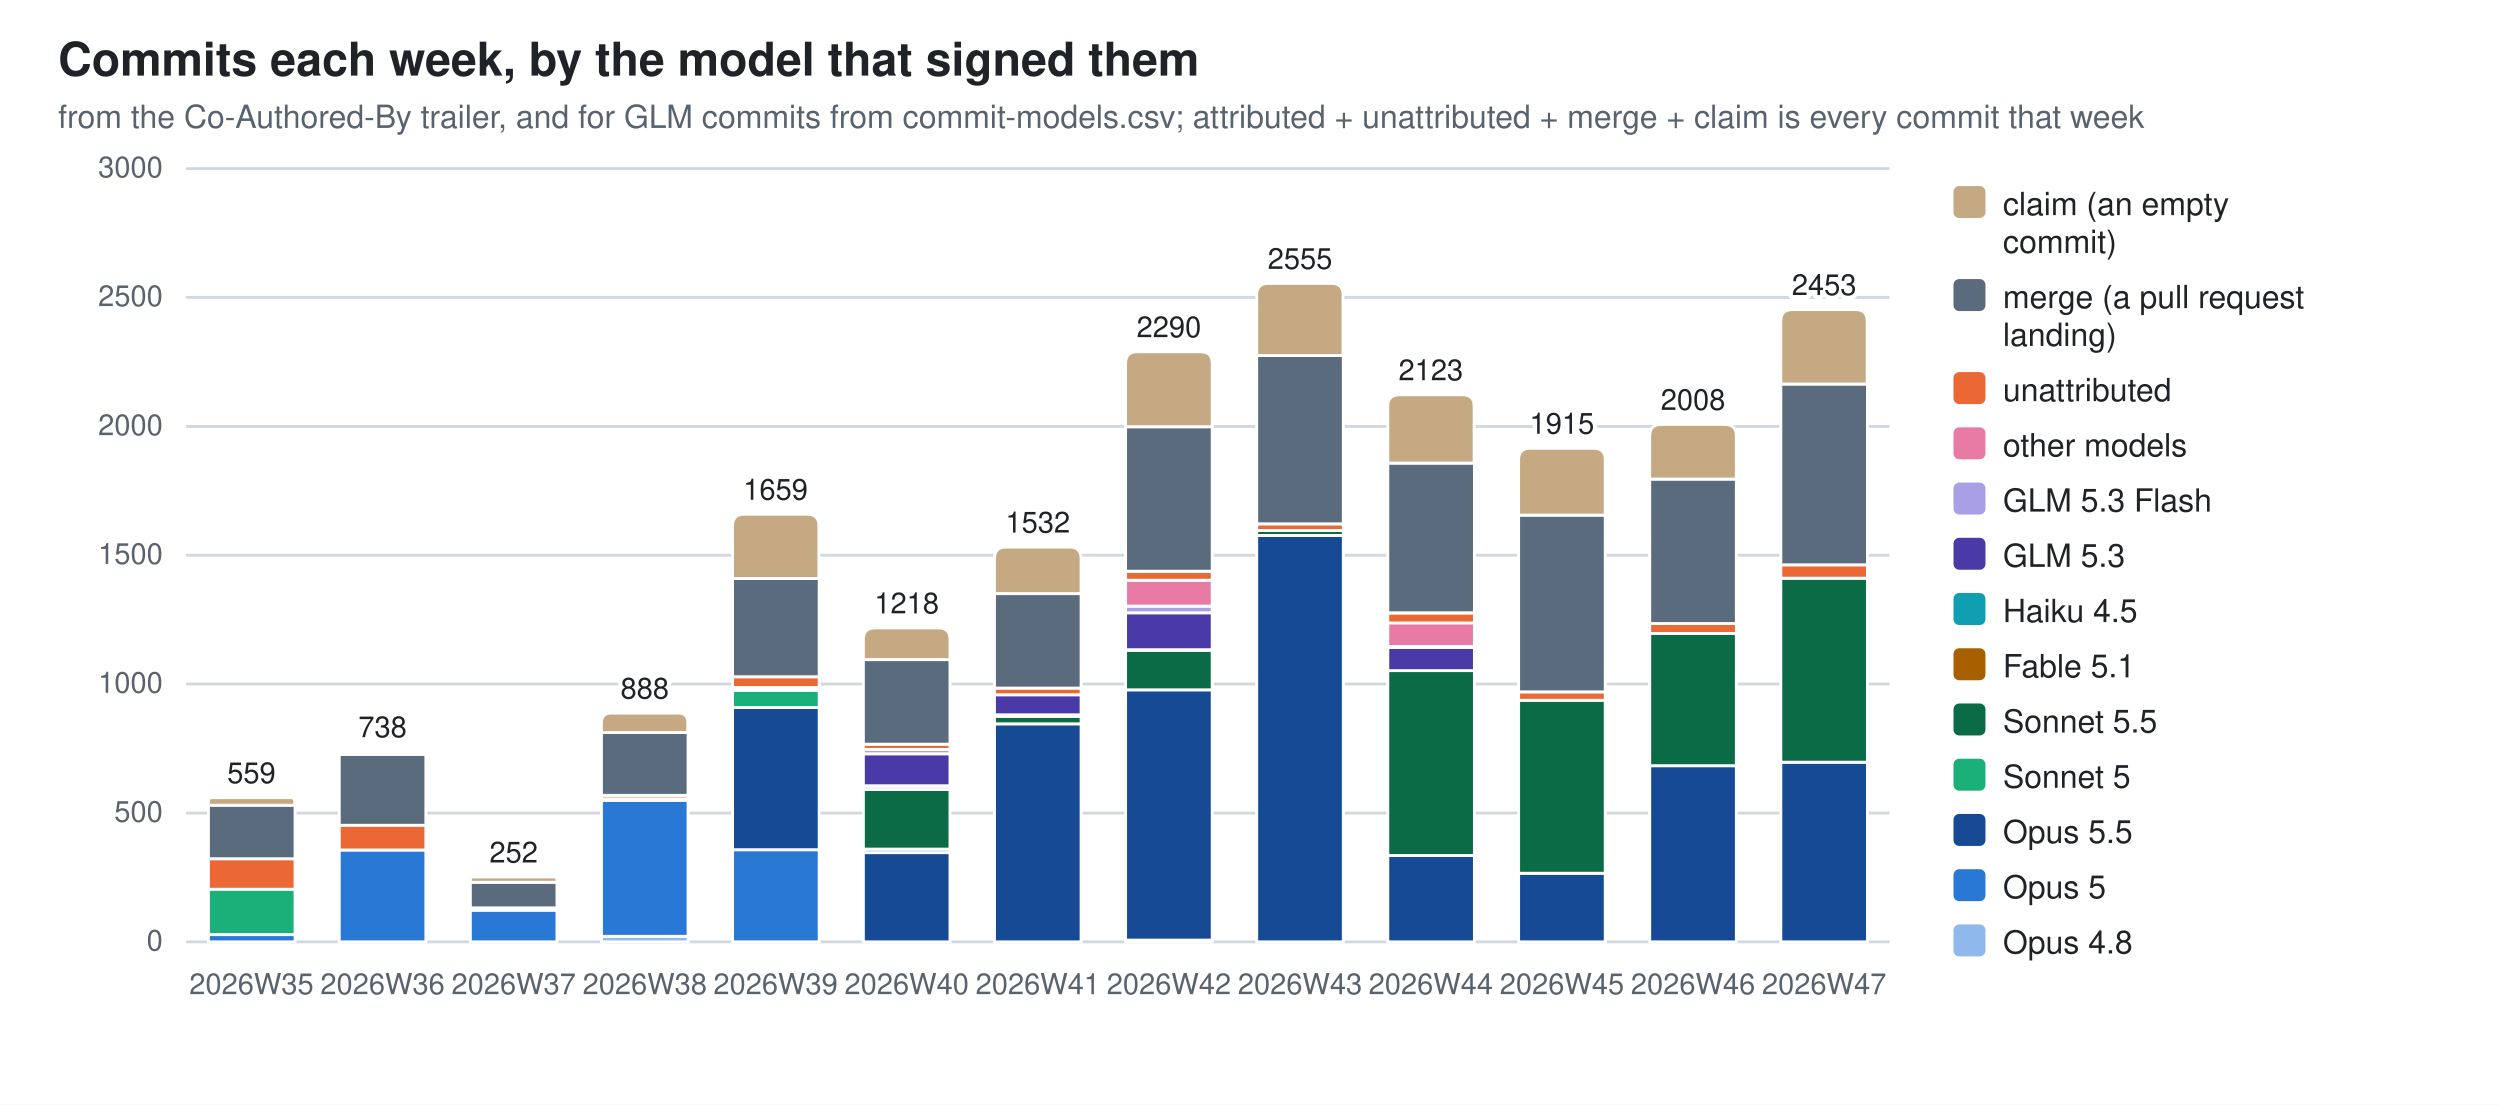
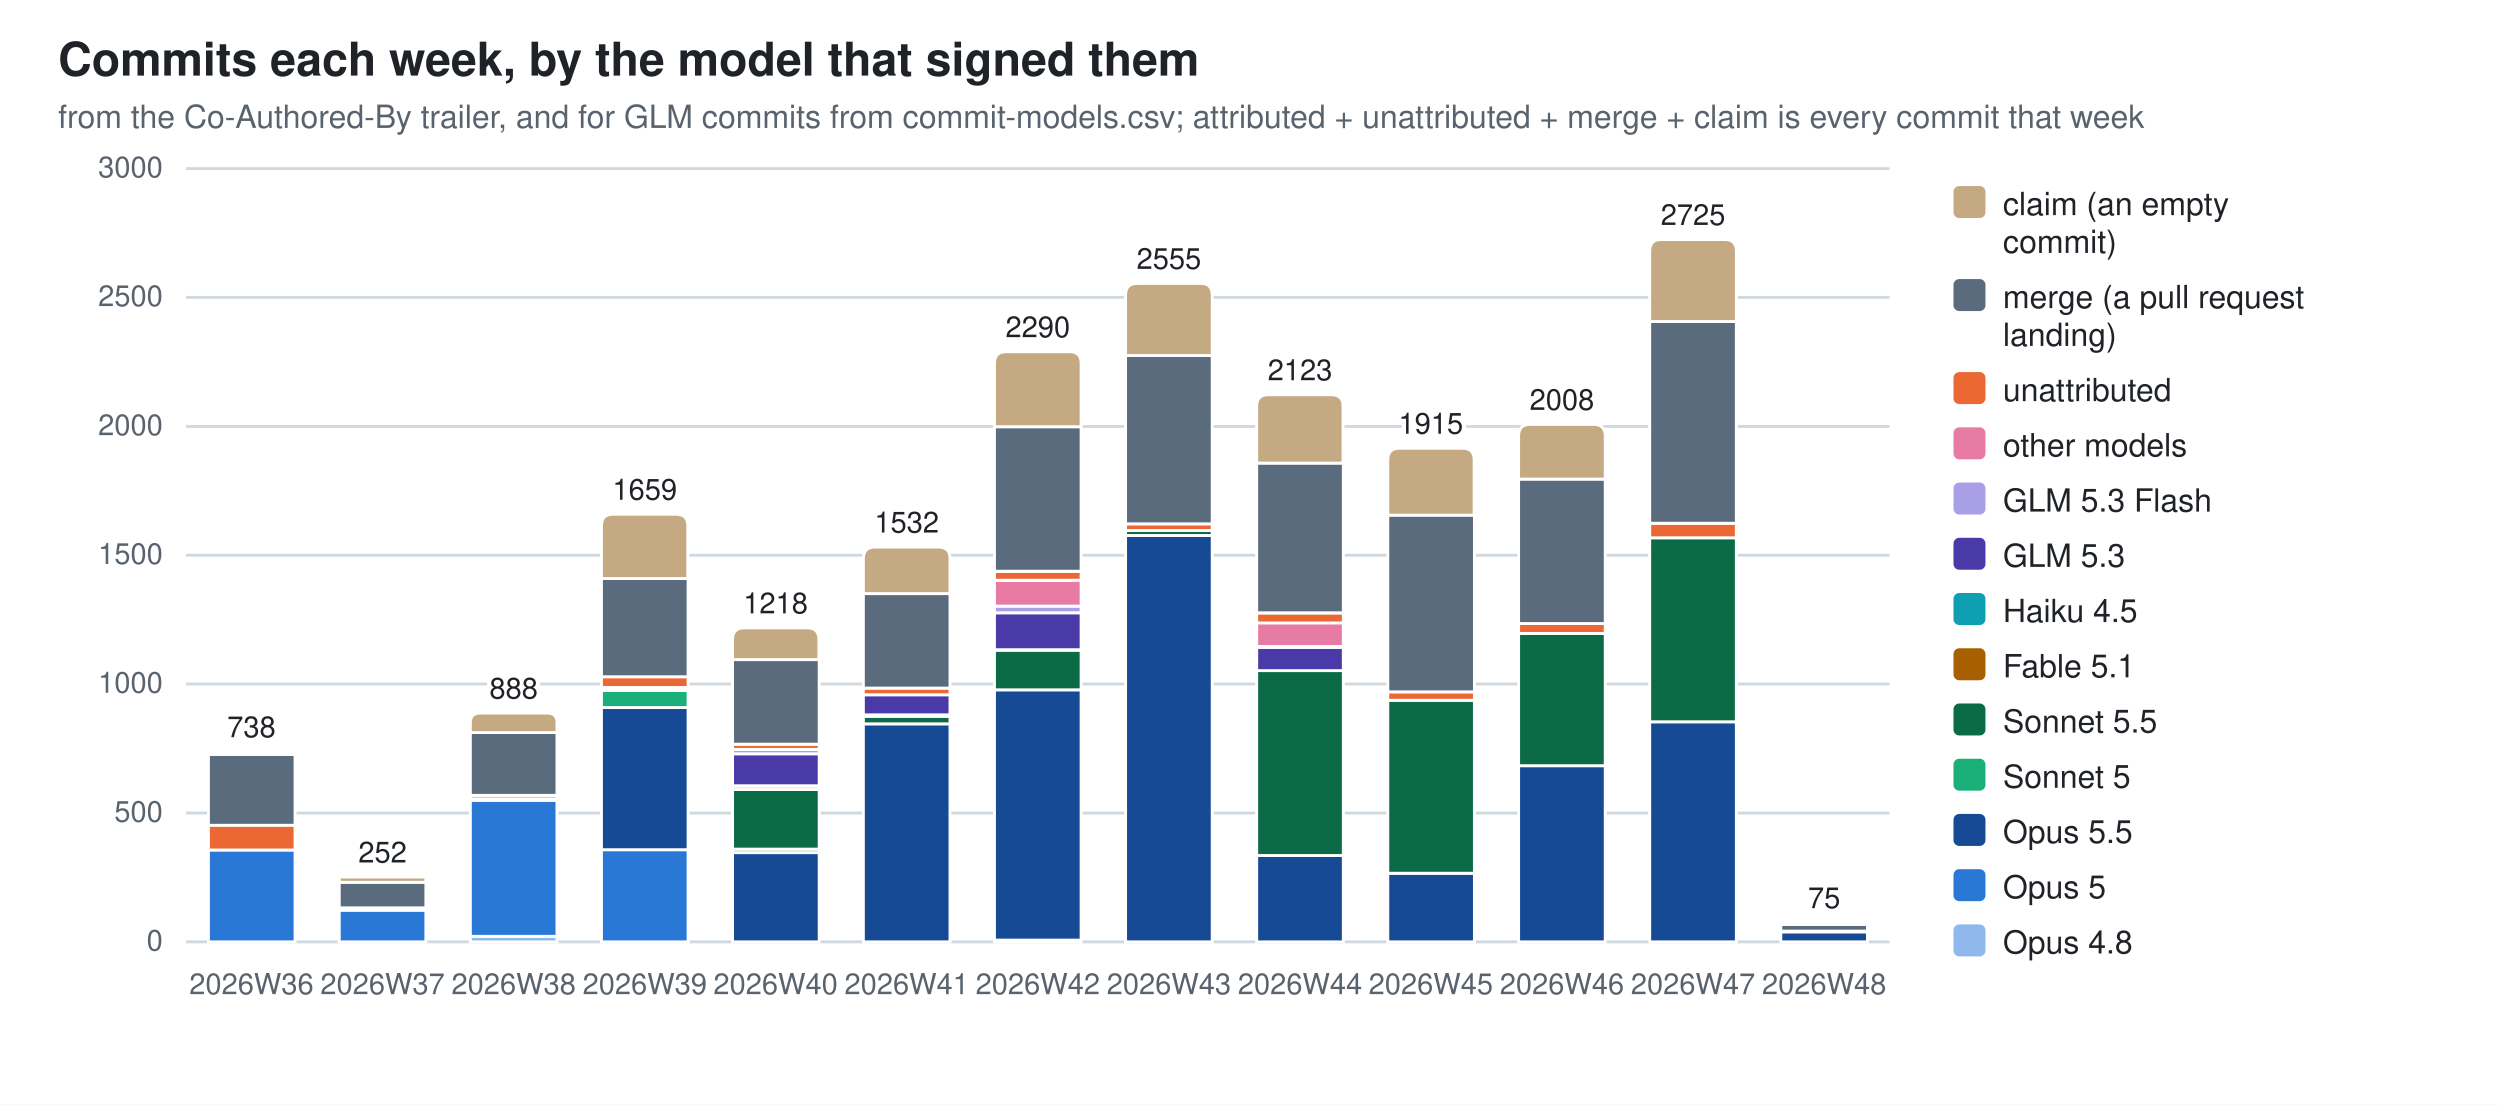
<svg xmlns="http://www.w3.org/2000/svg" width="860" height="380" viewBox="0 0 860 380" role="img" aria-label="Commits each week, by the model that signed them">
  <style>
  .bg{fill:#ffffff} .fg{fill:#1f2328} .mut{fill:#59636e} .grid{stroke:#d1d9e0}
  .seg{stroke:#ffffff;stroke-width:1}
  .val{paint-order:stroke;stroke:#ffffff;stroke-width:3px;stroke-linejoin:round}
  .c0{fill:#8fb8ec}  .c1{fill:#2a78d6}  .c2{fill:#174a94}  .c3{fill:#1baf7a}  .c4{fill:#0b6b47}  .c5{fill:#a85f00}  .c6{fill:#0e9fb3}  .c7{fill:#4a3aa7}  .c8{fill:#a99fe6}  .c9{fill:#e87ba4}  .c10{fill:#eb6834}  .c11{fill:#5a6b7d}  .c12{fill:#c4a982}
  @media (prefers-color-scheme: dark){
    .bg{fill:#0d1117} .fg{fill:#e6edf3} .mut{fill:#9198a1} .grid{stroke:#30363d}
    .seg{stroke:#0d1117} .val{stroke:#0d1117} .c0{fill:#2c5ea8} .c1{fill:#3987e5} .c2{fill:#7db3f5} .c3{fill:#199e70} .c4{fill:#58d0a2} .c5{fill:#f2c75c} .c6{fill:#2bb5c9} .c7{fill:#9085e9} .c8{fill:#5848b8} .c9{fill:#d55181} .c10{fill:#d95926} .c11{fill:#94a5b7} .c12{fill:#7a6a52}}
  text{font-family:-apple-system,BlinkMacSystemFont,"Segoe UI",Helvetica,Arial,sans-serif}
</style>
  <rect class="bg" width="860" height="380" />
  <text class="fg" x="20" y="26" font-size="16" font-weight="600">Commits each week, by the model that signed them</text>
  <text class="mut" x="20" y="44" font-size="11">from the Co-Authored-By trailer, and for GLM commits from commit-models.csv; attributed + unattributed + merge + claim is every commit that week</text>
  <line class="grid" x1="64" y1="324.0" x2="650.0" y2="324.0" stroke-width="1" />
  <text class="mut" x="56" y="327.0" font-size="10" text-anchor="end">0</text>
  <line class="grid" x1="64" y1="279.7" x2="650.0" y2="279.7" stroke-width="1" />
  <text class="mut" x="56" y="282.7" font-size="10" text-anchor="end">500</text>
  <line class="grid" x1="64" y1="235.3" x2="650.0" y2="235.3" stroke-width="1" />
  <text class="mut" x="56" y="238.3" font-size="10" text-anchor="end">1000</text>
  <line class="grid" x1="64" y1="191.0" x2="650.0" y2="191.0" stroke-width="1" />
  <text class="mut" x="56" y="194.0" font-size="10" text-anchor="end">1500</text>
  <line class="grid" x1="64" y1="146.7" x2="650.0" y2="146.7" stroke-width="1" />
  <text class="mut" x="56" y="149.7" font-size="10" text-anchor="end">2000</text>
  <line class="grid" x1="64" y1="102.3" x2="650.0" y2="102.3" stroke-width="1" />
  <text class="mut" x="56" y="105.3" font-size="10" text-anchor="end">2500</text>
  <line class="grid" x1="64" y1="58.0" x2="650.0" y2="58.0" stroke-width="1" />
  <text class="mut" x="56" y="61.0" font-size="10" text-anchor="end">3000</text>
-   <rect class="seg c1" x="71.7" y="321.5" width="29.8" height="2.5" />
-   <rect class="seg c3" x="71.7" y="305.8" width="29.8" height="15.7" />
-   <rect class="seg c10" x="71.7" y="295.4" width="29.8" height="10.5" />
-   <rect class="seg c11" x="71.7" y="277.0" width="29.8" height="18.4" />
-   <path class="seg c12" d="M71.7,277.0 V275.7 Q71.7,274.4 72.9,274.4 H100.1 Q101.4,274.4 101.4,275.7 V277.0 Z" />
-   <text class="mut" x="86.5" y="342" font-size="10" text-anchor="middle">2026W35</text>
-   <text class="fg val" x="86.5" y="269.4" font-size="10" text-anchor="middle">559</text>
-   <rect class="seg c1" x="116.7" y="292.4" width="29.8" height="31.6" />
-   <rect class="seg c10" x="116.7" y="283.8" width="29.8" height="8.6" />
-   <rect class="seg c11" x="116.7" y="259.5" width="29.8" height="24.4" />
-   <path class="seg c12" d="M116.7,259.5 V259.0 Q116.7,258.6 117.2,258.6 H146.0 Q146.5,258.6 146.5,259.0 V259.5 Z" />
-   <text class="mut" x="131.6" y="342" font-size="10" text-anchor="middle">2026W36</text>
-   <text class="fg val" x="131.6" y="253.6" font-size="10" text-anchor="middle">738</text>
-   <rect class="seg c1" x="161.8" y="313.1" width="29.8" height="10.9" />
-   <rect class="seg c10" x="161.8" y="312.3" width="29.8" height="0.8" />
-   <rect class="seg c11" x="161.8" y="303.5" width="29.8" height="8.8" />
-   <path class="seg c12" d="M161.8,303.5 V302.6 Q161.8,301.7 162.7,301.7 H190.6 Q191.6,301.7 191.6,302.6 V303.5 Z" />
-   <text class="mut" x="176.7" y="342" font-size="10" text-anchor="middle">2026W37</text>
-   <text class="fg val" x="176.7" y="296.7" font-size="10" text-anchor="middle">252</text>
-   <rect class="seg c0" x="206.9" y="322.1" width="29.8" height="1.9" />
-   <rect class="seg c1" x="206.9" y="275.3" width="29.8" height="46.8" />
-   <rect class="seg c5" x="206.9" y="274.8" width="29.8" height="0.5" />
-   <rect class="seg c10" x="206.9" y="273.6" width="29.8" height="1.2" />
-   <rect class="seg c11" x="206.9" y="252.0" width="29.8" height="21.6" />
-   <path class="seg c12" d="M206.9,252.0 V248.6 Q206.9,245.3 210.3,245.3 H233.3 Q236.6,245.3 236.6,248.6 V252.0 Z" />
-   <text class="mut" x="221.8" y="342" font-size="10" text-anchor="middle">2026W38</text>
-   <text class="fg val" x="221.8" y="240.3" font-size="10" text-anchor="middle">888</text>
-   <rect class="seg c1" x="252.0" y="292.3" width="29.8" height="31.7" />
-   <rect class="seg c2" x="252.0" y="243.4" width="29.8" height="48.9" />
-   <rect class="seg c3" x="252.0" y="237.5" width="29.8" height="5.9" />
-   <rect class="seg c5" x="252.0" y="236.6" width="29.8" height="0.9" />
-   <rect class="seg c9" x="252.0" y="236.5" width="29.8" height="0.1" />
-   <rect class="seg c10" x="252.0" y="232.8" width="29.8" height="3.7" />
-   <rect class="seg c11" x="252.0" y="199.0" width="29.8" height="33.8" />
-   <path class="seg c12" d="M252.0,199.0 V180.9 Q252.0,176.9 256.0,176.9 H277.7 Q281.7,176.9 281.7,180.9 V199.0 Z" />
-   <text class="mut" x="266.8" y="342" font-size="10" text-anchor="middle">2026W39</text>
-   <text class="fg val" x="266.8" y="171.9" font-size="10" text-anchor="middle">1659</text>
-   <rect class="seg c2" x="297.0" y="293.3" width="29.8" height="30.7" />
-   <rect class="seg c3" x="297.0" y="292.1" width="29.8" height="1.2" />
-   <rect class="seg c4" x="297.0" y="271.6" width="29.8" height="20.5" />
-   <rect class="seg c5" x="297.0" y="270.4" width="29.8" height="1.2" />
-   <rect class="seg c6" x="297.0" y="270.3" width="29.8" height="0.2" />
-   <rect class="seg c7" x="297.0" y="259.3" width="29.8" height="11.0" />
-   <rect class="seg c8" x="297.0" y="257.8" width="29.8" height="1.5" />
-   <rect class="seg c10" x="297.0" y="256.0" width="29.8" height="1.8" />
-   <rect class="seg c11" x="297.0" y="226.9" width="29.8" height="29.1" />
-   <path class="seg c12" d="M297.0,226.9 V220.0 Q297.0,216.0 301.0,216.0 H322.8 Q326.8,216.0 326.8,220.0 V226.9 Z" />
-   <text class="mut" x="311.9" y="342" font-size="10" text-anchor="middle">2026W40</text>
-   <text class="fg val" x="311.9" y="211.0" font-size="10" text-anchor="middle">1218</text>
-   <rect class="seg c2" x="342.1" y="249.0" width="29.8" height="75.0" />
-   <rect class="seg c4" x="342.1" y="246.4" width="29.8" height="2.6" />
-   <rect class="seg c5" x="342.1" y="245.9" width="29.8" height="0.5" />
-   <rect class="seg c7" x="342.1" y="239.0" width="29.8" height="6.9" />
-   <rect class="seg c10" x="342.1" y="236.7" width="29.8" height="2.3" />
-   <rect class="seg c11" x="342.1" y="204.2" width="29.8" height="32.5" />
-   <path class="seg c12" d="M342.1,204.2 V192.2 Q342.1,188.2 346.1,188.2 H367.9 Q371.9,188.2 371.9,192.2 V204.2 Z" />
-   <text class="mut" x="357.0" y="342" font-size="10" text-anchor="middle">2026W41</text>
-   <text class="fg val" x="357.0" y="183.2" font-size="10" text-anchor="middle">1532</text>
-   <rect class="seg c0" x="387.2" y="323.4" width="29.8" height="0.6" />
-   <rect class="seg c2" x="387.2" y="237.3" width="29.8" height="86.1" />
-   <rect class="seg c4" x="387.2" y="223.6" width="29.8" height="13.7" />
-   <rect class="seg c5" x="387.2" y="223.5" width="29.8" height="0.2" />
-   <rect class="seg c7" x="387.2" y="210.8" width="29.8" height="12.7" />
-   <rect class="seg c8" x="387.2" y="208.5" width="29.8" height="2.3" />
-   <rect class="seg c9" x="387.2" y="199.6" width="29.8" height="8.9" />
-   <rect class="seg c10" x="387.2" y="196.6" width="29.8" height="3.0" />
-   <rect class="seg c11" x="387.2" y="146.8" width="29.8" height="49.7" />
-   <path class="seg c12" d="M387.2,146.8 V125.0 Q387.2,121.0 391.2,121.0 H413.0 Q417.0,121.0 417.0,125.0 V146.8 Z" />
-   <text class="mut" x="402.1" y="342" font-size="10" text-anchor="middle">2026W42</text>
-   <text class="fg val" x="402.1" y="116.0" font-size="10" text-anchor="middle">2290</text>
-   <rect class="seg c2" x="432.3" y="184.2" width="29.8" height="139.8" />
-   <rect class="seg c4" x="432.3" y="182.5" width="29.8" height="1.7" />
-   <rect class="seg c10" x="432.3" y="180.2" width="29.8" height="2.3" />
-   <rect class="seg c11" x="432.3" y="122.3" width="29.8" height="57.9" />
-   <path class="seg c12" d="M432.3,122.3 V101.5 Q432.3,97.5 436.3,97.5 H458.0 Q462.0,97.5 462.0,101.5 V122.3 Z" />
-   <text class="mut" x="447.2" y="342" font-size="10" text-anchor="middle">2026W43</text>
-   <text class="fg val" x="447.2" y="92.5" font-size="10" text-anchor="middle">2555</text>
-   <rect class="seg c2" x="477.4" y="294.3" width="29.8" height="29.7" />
-   <rect class="seg c4" x="477.4" y="230.6" width="29.8" height="63.7" />
-   <rect class="seg c7" x="477.4" y="222.7" width="29.8" height="8.0" />
-   <rect class="seg c8" x="477.4" y="222.5" width="29.8" height="0.2" />
-   <rect class="seg c9" x="477.4" y="214.2" width="29.8" height="8.2" />
-   <rect class="seg c10" x="477.4" y="210.9" width="29.8" height="3.4" />
-   <rect class="seg c11" x="477.4" y="159.3" width="29.8" height="51.5" />
-   <path class="seg c12" d="M477.4,159.3 V139.8 Q477.4,135.8 481.4,135.8 H503.1 Q507.1,135.8 507.1,139.8 V159.3 Z" />
-   <text class="mut" x="492.2" y="342" font-size="10" text-anchor="middle">2026W44</text>
-   <text class="fg val" x="492.2" y="130.8" font-size="10" text-anchor="middle">2123</text>
-   <rect class="seg c2" x="522.4" y="300.4" width="29.8" height="23.6" />
-   <rect class="seg c4" x="522.4" y="240.9" width="29.8" height="59.5" />
-   <rect class="seg c10" x="522.4" y="238.0" width="29.8" height="2.9" />
-   <rect class="seg c11" x="522.4" y="177.2" width="29.8" height="60.8" />
-   <path class="seg c12" d="M522.4,177.2 V158.2 Q522.4,154.2 526.4,154.2 H548.2 Q552.2,154.2 552.2,158.2 V177.2 Z" />
-   <text class="mut" x="537.3" y="342" font-size="10" text-anchor="middle">2026W45</text>
-   <text class="fg val" x="537.3" y="149.2" font-size="10" text-anchor="middle">1915</text>
-   <rect class="seg c2" x="567.5" y="263.4" width="29.8" height="60.6" />
-   <rect class="seg c4" x="567.5" y="217.9" width="29.8" height="45.5" />
-   <rect class="seg c10" x="567.5" y="214.5" width="29.8" height="3.4" />
-   <rect class="seg c11" x="567.5" y="164.8" width="29.8" height="49.7" />
-   <path class="seg c12" d="M567.5,164.8 V150.0 Q567.5,146.0 571.5,146.0 H593.3 Q597.3,146.0 597.3,150.0 V164.8 Z" />
-   <text class="mut" x="582.4" y="342" font-size="10" text-anchor="middle">2026W46</text>
-   <text class="fg val" x="582.4" y="141.0" font-size="10" text-anchor="middle">2008</text>
-   <rect class="seg c2" x="612.6" y="262.2" width="29.8" height="61.8" />
-   <rect class="seg c4" x="612.6" y="198.9" width="29.8" height="63.3" />
-   <rect class="seg c10" x="612.6" y="194.3" width="29.8" height="4.6" />
-   <rect class="seg c11" x="612.6" y="132.1" width="29.8" height="62.2" />
-   <path class="seg c12" d="M612.6,132.1 V110.5 Q612.6,106.5 616.6,106.5 H638.3 Q642.3,106.5 642.3,110.5 V132.1 Z" />
-   <text class="mut" x="627.5" y="342" font-size="10" text-anchor="middle">2026W47</text>
-   <text class="fg val" x="627.5" y="101.5" font-size="10" text-anchor="middle">2453</text>
+   <rect class="seg c1" x="71.7" y="292.4" width="29.8" height="31.6" />
+   <rect class="seg c10" x="71.7" y="283.8" width="29.8" height="8.6" />
+   <rect class="seg c11" x="71.7" y="259.5" width="29.8" height="24.4" />
+   <path class="seg c12" d="M71.7,259.5 V259.0 Q71.7,258.6 72.1,258.6 H101.0 Q101.4,258.6 101.4,259.0 V259.5 Z" />
+   <text class="mut" x="86.5" y="342" font-size="10" text-anchor="middle">2026W36</text>
+   <text class="fg val" x="86.5" y="253.6" font-size="10" text-anchor="middle">738</text>
+   <rect class="seg c1" x="116.7" y="313.1" width="29.8" height="10.9" />
+   <rect class="seg c10" x="116.7" y="312.3" width="29.8" height="0.8" />
+   <rect class="seg c11" x="116.7" y="303.5" width="29.8" height="8.8" />
+   <path class="seg c12" d="M116.7,303.5 V302.6 Q116.7,301.7 117.7,301.7 H145.6 Q146.5,301.7 146.5,302.6 V303.5 Z" />
+   <text class="mut" x="131.6" y="342" font-size="10" text-anchor="middle">2026W37</text>
+   <text class="fg val" x="131.6" y="296.7" font-size="10" text-anchor="middle">252</text>
+   <rect class="seg c0" x="161.8" y="322.1" width="29.8" height="1.9" />
+   <rect class="seg c1" x="161.8" y="275.3" width="29.8" height="46.8" />
+   <rect class="seg c5" x="161.8" y="274.8" width="29.8" height="0.5" />
+   <rect class="seg c10" x="161.8" y="273.6" width="29.8" height="1.2" />
+   <rect class="seg c11" x="161.8" y="252.0" width="29.8" height="21.6" />
+   <path class="seg c12" d="M161.8,252.0 V248.6 Q161.8,245.3 165.2,245.3 H188.2 Q191.6,245.3 191.6,248.6 V252.0 Z" />
+   <text class="mut" x="176.7" y="342" font-size="10" text-anchor="middle">2026W38</text>
+   <text class="fg val" x="176.7" y="240.3" font-size="10" text-anchor="middle">888</text>
+   <rect class="seg c1" x="206.9" y="292.3" width="29.8" height="31.7" />
+   <rect class="seg c2" x="206.9" y="243.4" width="29.8" height="48.9" />
+   <rect class="seg c3" x="206.9" y="237.5" width="29.8" height="5.9" />
+   <rect class="seg c5" x="206.9" y="236.6" width="29.8" height="0.9" />
+   <rect class="seg c9" x="206.9" y="236.5" width="29.8" height="0.1" />
+   <rect class="seg c10" x="206.9" y="232.8" width="29.8" height="3.7" />
+   <rect class="seg c11" x="206.9" y="199.0" width="29.8" height="33.8" />
+   <path class="seg c12" d="M206.9,199.0 V180.9 Q206.9,176.9 210.9,176.9 H232.6 Q236.6,176.9 236.6,180.9 V199.0 Z" />
+   <text class="mut" x="221.8" y="342" font-size="10" text-anchor="middle">2026W39</text>
+   <text class="fg val" x="221.8" y="171.9" font-size="10" text-anchor="middle">1659</text>
+   <rect class="seg c2" x="252.0" y="293.3" width="29.8" height="30.7" />
+   <rect class="seg c3" x="252.0" y="292.1" width="29.8" height="1.2" />
+   <rect class="seg c4" x="252.0" y="271.6" width="29.8" height="20.5" />
+   <rect class="seg c5" x="252.0" y="270.4" width="29.8" height="1.2" />
+   <rect class="seg c6" x="252.0" y="270.3" width="29.8" height="0.2" />
+   <rect class="seg c7" x="252.0" y="259.3" width="29.8" height="11.0" />
+   <rect class="seg c8" x="252.0" y="257.8" width="29.8" height="1.5" />
+   <rect class="seg c10" x="252.0" y="256.0" width="29.8" height="1.8" />
+   <rect class="seg c11" x="252.0" y="226.9" width="29.8" height="29.1" />
+   <path class="seg c12" d="M252.0,226.9 V220.0 Q252.0,216.0 256.0,216.0 H277.7 Q281.7,216.0 281.7,220.0 V226.9 Z" />
+   <text class="mut" x="266.8" y="342" font-size="10" text-anchor="middle">2026W40</text>
+   <text class="fg val" x="266.8" y="211.0" font-size="10" text-anchor="middle">1218</text>
+   <rect class="seg c2" x="297.0" y="249.0" width="29.8" height="75.0" />
+   <rect class="seg c4" x="297.0" y="246.4" width="29.8" height="2.6" />
+   <rect class="seg c5" x="297.0" y="245.9" width="29.8" height="0.5" />
+   <rect class="seg c7" x="297.0" y="239.0" width="29.8" height="6.9" />
+   <rect class="seg c10" x="297.0" y="236.7" width="29.8" height="2.3" />
+   <rect class="seg c11" x="297.0" y="204.2" width="29.8" height="32.5" />
+   <path class="seg c12" d="M297.0,204.2 V192.2 Q297.0,188.2 301.0,188.2 H322.8 Q326.8,188.2 326.8,192.2 V204.2 Z" />
+   <text class="mut" x="311.9" y="342" font-size="10" text-anchor="middle">2026W41</text>
+   <text class="fg val" x="311.9" y="183.2" font-size="10" text-anchor="middle">1532</text>
+   <rect class="seg c0" x="342.1" y="323.4" width="29.8" height="0.6" />
+   <rect class="seg c2" x="342.1" y="237.3" width="29.8" height="86.1" />
+   <rect class="seg c4" x="342.1" y="223.6" width="29.8" height="13.7" />
+   <rect class="seg c5" x="342.1" y="223.5" width="29.8" height="0.2" />
+   <rect class="seg c7" x="342.1" y="210.8" width="29.8" height="12.7" />
+   <rect class="seg c8" x="342.1" y="208.5" width="29.8" height="2.3" />
+   <rect class="seg c9" x="342.1" y="199.6" width="29.8" height="8.9" />
+   <rect class="seg c10" x="342.1" y="196.6" width="29.8" height="3.0" />
+   <rect class="seg c11" x="342.1" y="146.8" width="29.8" height="49.7" />
+   <path class="seg c12" d="M342.1,146.8 V125.0 Q342.1,121.0 346.1,121.0 H367.9 Q371.9,121.0 371.9,125.0 V146.8 Z" />
+   <text class="mut" x="357.0" y="342" font-size="10" text-anchor="middle">2026W42</text>
+   <text class="fg val" x="357.0" y="116.0" font-size="10" text-anchor="middle">2290</text>
+   <rect class="seg c2" x="387.2" y="184.2" width="29.8" height="139.8" />
+   <rect class="seg c4" x="387.2" y="182.5" width="29.8" height="1.7" />
+   <rect class="seg c10" x="387.2" y="180.2" width="29.8" height="2.3" />
+   <rect class="seg c11" x="387.2" y="122.3" width="29.8" height="57.9" />
+   <path class="seg c12" d="M387.2,122.3 V101.5 Q387.2,97.5 391.2,97.5 H413.0 Q417.0,97.5 417.0,101.5 V122.3 Z" />
+   <text class="mut" x="402.1" y="342" font-size="10" text-anchor="middle">2026W43</text>
+   <text class="fg val" x="402.1" y="92.5" font-size="10" text-anchor="middle">2555</text>
+   <rect class="seg c2" x="432.3" y="294.3" width="29.8" height="29.7" />
+   <rect class="seg c4" x="432.3" y="230.6" width="29.8" height="63.7" />
+   <rect class="seg c7" x="432.3" y="222.7" width="29.8" height="8.0" />
+   <rect class="seg c8" x="432.3" y="222.5" width="29.8" height="0.2" />
+   <rect class="seg c9" x="432.3" y="214.2" width="29.8" height="8.2" />
+   <rect class="seg c10" x="432.3" y="210.9" width="29.8" height="3.4" />
+   <rect class="seg c11" x="432.3" y="159.3" width="29.8" height="51.5" />
+   <path class="seg c12" d="M432.3,159.3 V139.8 Q432.3,135.8 436.3,135.8 H458.0 Q462.0,135.8 462.0,139.8 V159.3 Z" />
+   <text class="mut" x="447.2" y="342" font-size="10" text-anchor="middle">2026W44</text>
+   <text class="fg val" x="447.2" y="130.8" font-size="10" text-anchor="middle">2123</text>
+   <rect class="seg c2" x="477.4" y="300.4" width="29.8" height="23.6" />
+   <rect class="seg c4" x="477.4" y="240.9" width="29.8" height="59.5" />
+   <rect class="seg c10" x="477.4" y="238.0" width="29.8" height="2.9" />
+   <rect class="seg c11" x="477.4" y="177.2" width="29.8" height="60.8" />
+   <path class="seg c12" d="M477.4,177.2 V158.2 Q477.4,154.2 481.4,154.2 H503.1 Q507.1,154.2 507.1,158.2 V177.2 Z" />
+   <text class="mut" x="492.2" y="342" font-size="10" text-anchor="middle">2026W45</text>
+   <text class="fg val" x="492.2" y="149.2" font-size="10" text-anchor="middle">1915</text>
+   <rect class="seg c2" x="522.4" y="263.4" width="29.8" height="60.6" />
+   <rect class="seg c4" x="522.4" y="217.9" width="29.8" height="45.5" />
+   <rect class="seg c10" x="522.4" y="214.5" width="29.8" height="3.4" />
+   <rect class="seg c11" x="522.4" y="164.8" width="29.8" height="49.7" />
+   <path class="seg c12" d="M522.4,164.8 V150.0 Q522.4,146.0 526.4,146.0 H548.2 Q552.2,146.0 552.2,150.0 V164.8 Z" />
+   <text class="mut" x="537.3" y="342" font-size="10" text-anchor="middle">2026W46</text>
+   <text class="fg val" x="537.3" y="141.0" font-size="10" text-anchor="middle">2008</text>
+   <rect class="seg c2" x="567.5" y="248.3" width="29.8" height="75.7" />
+   <rect class="seg c4" x="567.5" y="185.0" width="29.8" height="63.3" />
+   <rect class="seg c10" x="567.5" y="180.0" width="29.8" height="5.0" />
+   <rect class="seg c11" x="567.5" y="110.6" width="29.8" height="69.4" />
+   <path class="seg c12" d="M567.5,110.6 V86.4 Q567.5,82.4 571.5,82.4 H593.3 Q597.3,82.4 597.3,86.4 V110.6 Z" />
+   <text class="mut" x="582.4" y="342" font-size="10" text-anchor="middle">2026W47</text>
+   <text class="fg val" x="582.4" y="77.4" font-size="10" text-anchor="middle">2725</text>
+   <rect class="seg c2" x="612.6" y="320.5" width="29.8" height="3.5" />
+   <rect class="seg c10" x="612.6" y="320.3" width="29.8" height="0.3" />
+   <rect class="seg c11" x="612.6" y="318.0" width="29.8" height="2.3" />
+   <path class="seg c12" d="M612.6,318.0 V317.7 Q612.6,317.4 612.9,317.4 H642.0 Q642.3,317.4 642.3,317.7 V318.0 Z" />
+   <text class="mut" x="627.5" y="342" font-size="10" text-anchor="middle">2026W48</text>
+   <text class="fg val" x="627.5" y="312.4" font-size="10" text-anchor="middle">75</text>
  <rect class="c12" x="672" y="64" width="11" height="11" rx="2" />
  <text class="fg" y="74" font-size="11">
    <tspan x="689" dy="0">claim (an empty</tspan>
    <tspan x="689" dy="13">commit)</tspan>
  </text>
  <rect class="c11" x="672" y="96" width="11" height="11" rx="2" />
  <text class="fg" y="106" font-size="11">
    <tspan x="689" dy="0">merge (a pull request</tspan>
    <tspan x="689" dy="13">landing)</tspan>
  </text>
  <rect class="c10" x="672" y="128" width="11" height="11" rx="2" />
  <text class="fg" y="138" font-size="11">
    <tspan x="689" dy="0">unattributed</tspan>
  </text>
  <rect class="c9" x="672" y="147" width="11" height="11" rx="2" />
  <text class="fg" y="157" font-size="11">
    <tspan x="689" dy="0">other models</tspan>
  </text>
  <rect class="c8" x="672" y="166" width="11" height="11" rx="2" />
  <text class="fg" y="176" font-size="11">
    <tspan x="689" dy="0">GLM 5.3 Flash</tspan>
  </text>
  <rect class="c7" x="672" y="185" width="11" height="11" rx="2" />
  <text class="fg" y="195" font-size="11">
    <tspan x="689" dy="0">GLM 5.3</tspan>
  </text>
  <rect class="c6" x="672" y="204" width="11" height="11" rx="2" />
  <text class="fg" y="214" font-size="11">
    <tspan x="689" dy="0">Haiku 4.5</tspan>
  </text>
  <rect class="c5" x="672" y="223" width="11" height="11" rx="2" />
  <text class="fg" y="233" font-size="11">
    <tspan x="689" dy="0">Fable 5.1</tspan>
  </text>
  <rect class="c4" x="672" y="242" width="11" height="11" rx="2" />
  <text class="fg" y="252" font-size="11">
    <tspan x="689" dy="0">Sonnet 5.5</tspan>
  </text>
  <rect class="c3" x="672" y="261" width="11" height="11" rx="2" />
  <text class="fg" y="271" font-size="11">
    <tspan x="689" dy="0">Sonnet 5</tspan>
  </text>
  <rect class="c2" x="672" y="280" width="11" height="11" rx="2" />
  <text class="fg" y="290" font-size="11">
    <tspan x="689" dy="0">Opus 5.5</tspan>
  </text>
  <rect class="c1" x="672" y="299" width="11" height="11" rx="2" />
  <text class="fg" y="309" font-size="11">
    <tspan x="689" dy="0">Opus 5</tspan>
  </text>
  <rect class="c0" x="672" y="318" width="11" height="11" rx="2" />
  <text class="fg" y="328" font-size="11">
    <tspan x="689" dy="0">Opus 4.8</tspan>
  </text>
</svg>
